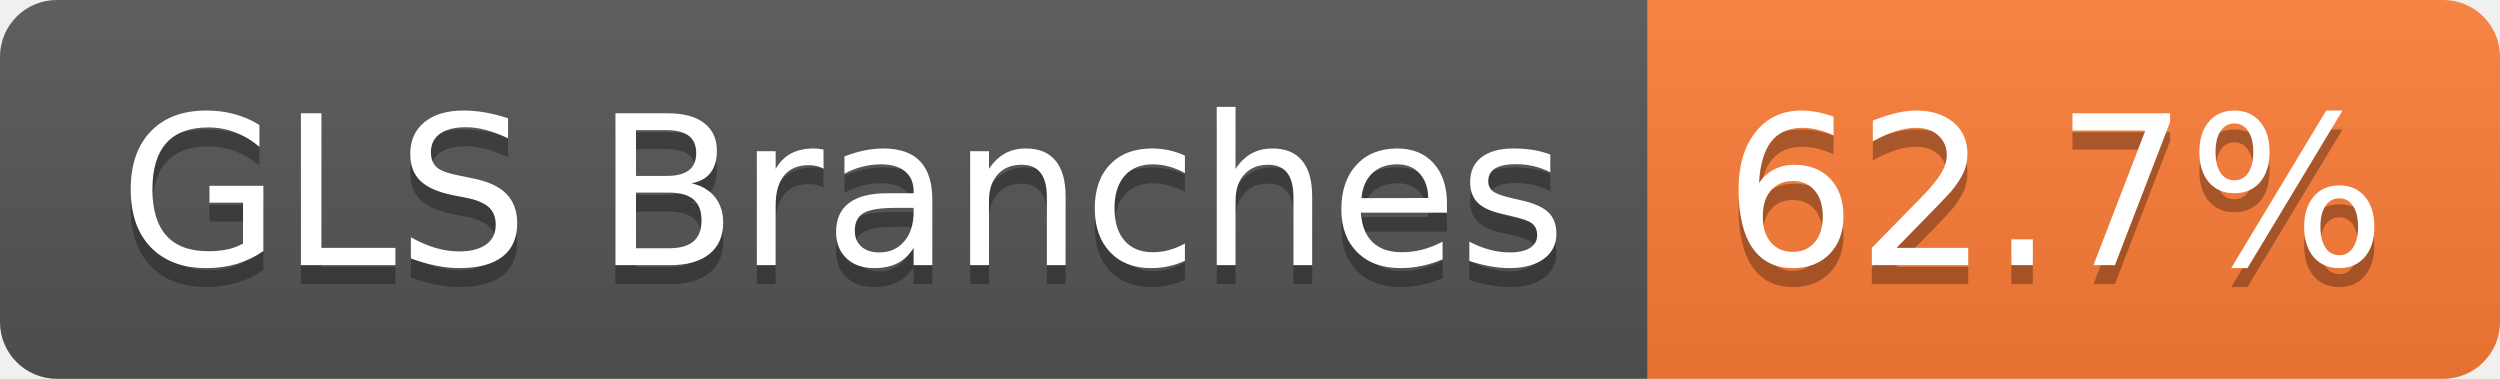
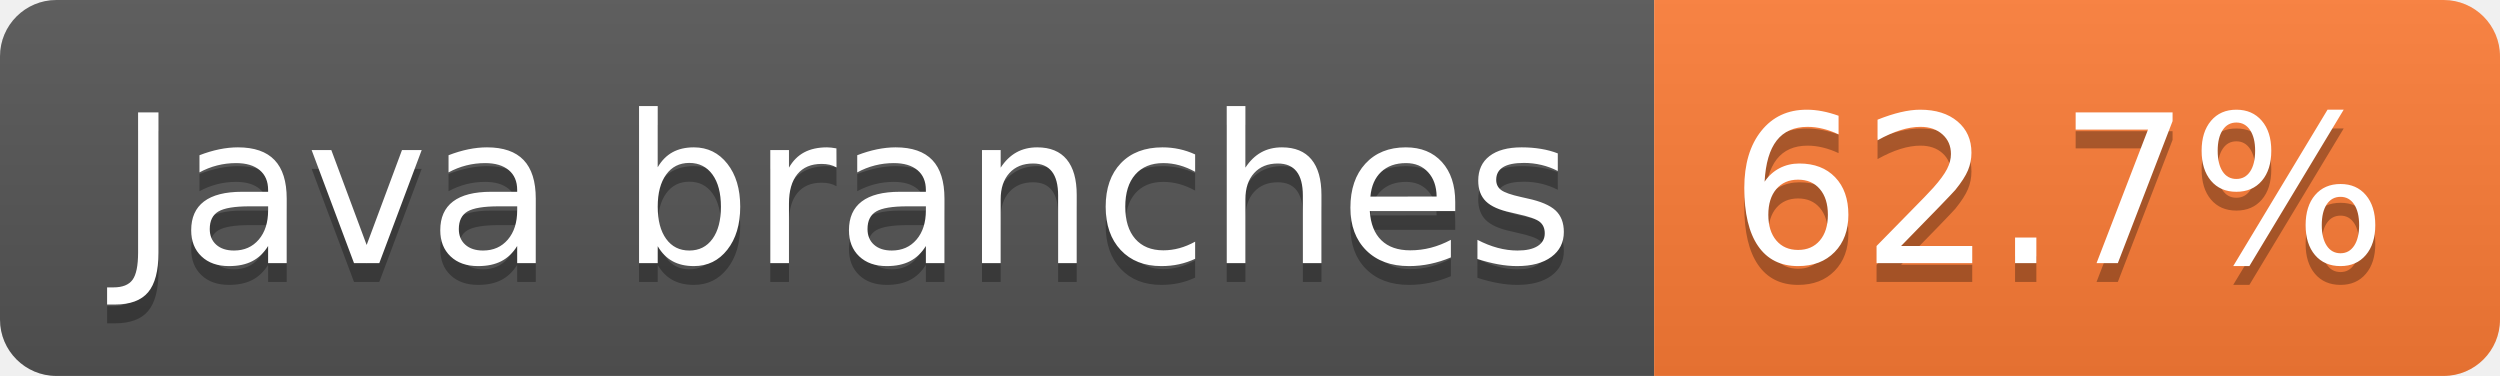
- <svg xmlns="http://www.w3.org/2000/svg" width="132" height="20" role="img" aria-label="GLS Branches: 62.7%">
+ <svg xmlns="http://www.w3.org/2000/svg" width="133" height="20" role="img" aria-label="Java branches: 62.7%">
  <linearGradient id="s" x2="0" y2="100%">
    <stop offset="0" stop-color="#bbb" stop-opacity=".1" />
    <stop offset="1" stop-opacity=".1" />
  </linearGradient>
  <clipPath id="r">
-     <rect width="132" height="20" rx="3" fill="#fff" />
+     <rect width="133" height="20" rx="3" fill="#fff" />
  </clipPath>
  <g clip-path="url(#r)">
-     <rect width="87" height="20" fill="#555" />
-     <rect x="87" width="45" height="20" fill="#fe7d37" />
-     <rect width="132" height="20" fill="url(#s)" />
+     <rect width="88" height="20" fill="#555" />
+     <rect x="88" width="45" height="20" fill="#fe7d37" />
+     <rect width="133" height="20" fill="url(#s)" />
  </g>
  <g fill="#fff" text-anchor="middle" font-family="Verdana,Geneva,DejaVu Sans,sans-serif" text-rendering="geometricPrecision" font-size="110">
-     <text aria-hidden="true" x="445" y="150" fill="#010101" fill-opacity=".3" transform="scale(.1)" textLength="763">GLS Branches</text>
-     <text x="445" y="140" transform="scale(.1)" fill="#fff" textLength="763">GLS Branches</text>
-     <text aria-hidden="true" x="1085" y="150" fill="#010101" fill-opacity=".3" transform="scale(.1)" textLength="350">62.7%</text>
-     <text x="1085" y="140" transform="scale(.1)" fill="#fff" textLength="350">62.7%</text>
+     <text aria-hidden="true" x="450" y="150" fill="#010101" fill-opacity=".3" transform="scale(.1)" textLength="779">Java branches</text>
+     <text x="450" y="140" transform="scale(.1)" fill="#fff" textLength="779">Java branches</text>
+     <text aria-hidden="true" x="1095" y="150" fill="#010101" fill-opacity=".3" transform="scale(.1)" textLength="350">62.7%</text>
+     <text x="1095" y="140" transform="scale(.1)" fill="#fff" textLength="350">62.7%</text>
  </g>
</svg>
